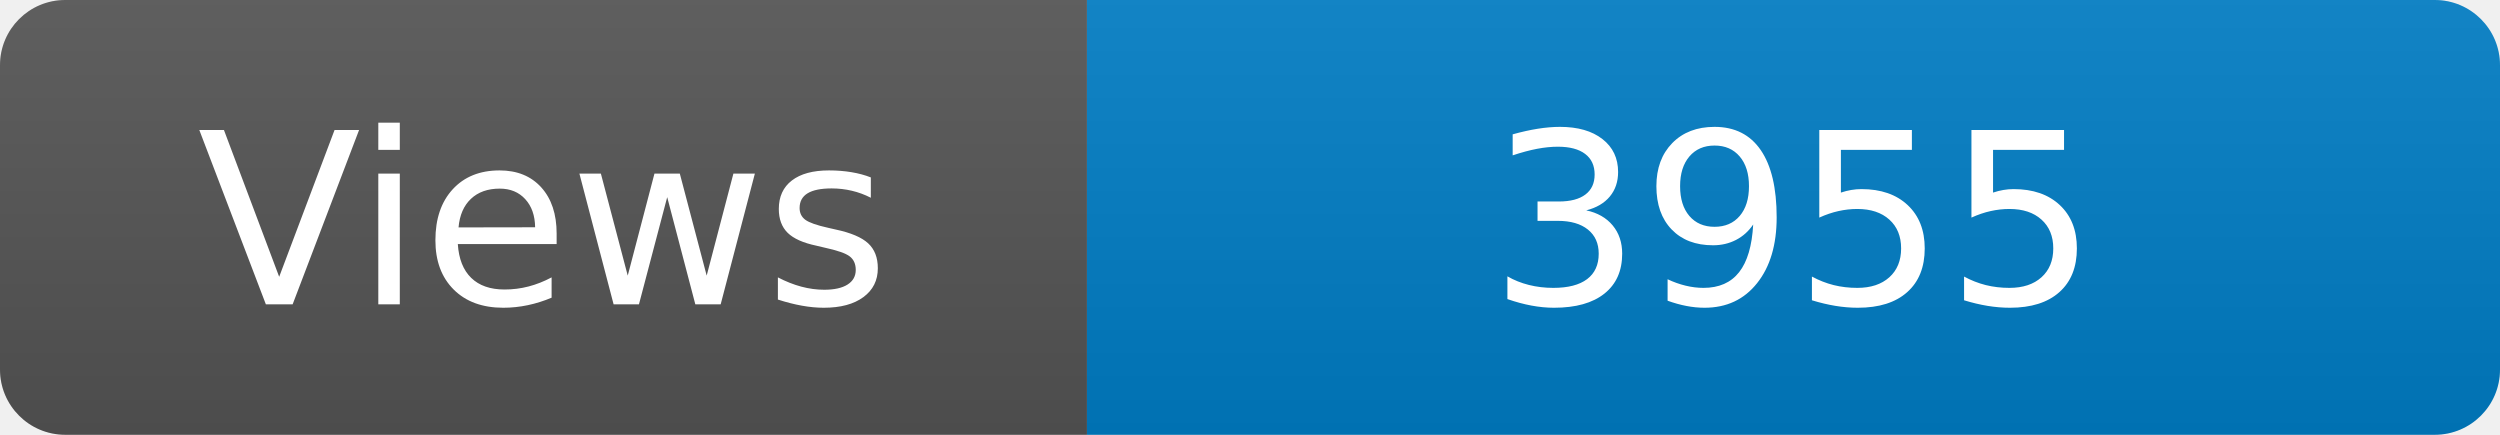
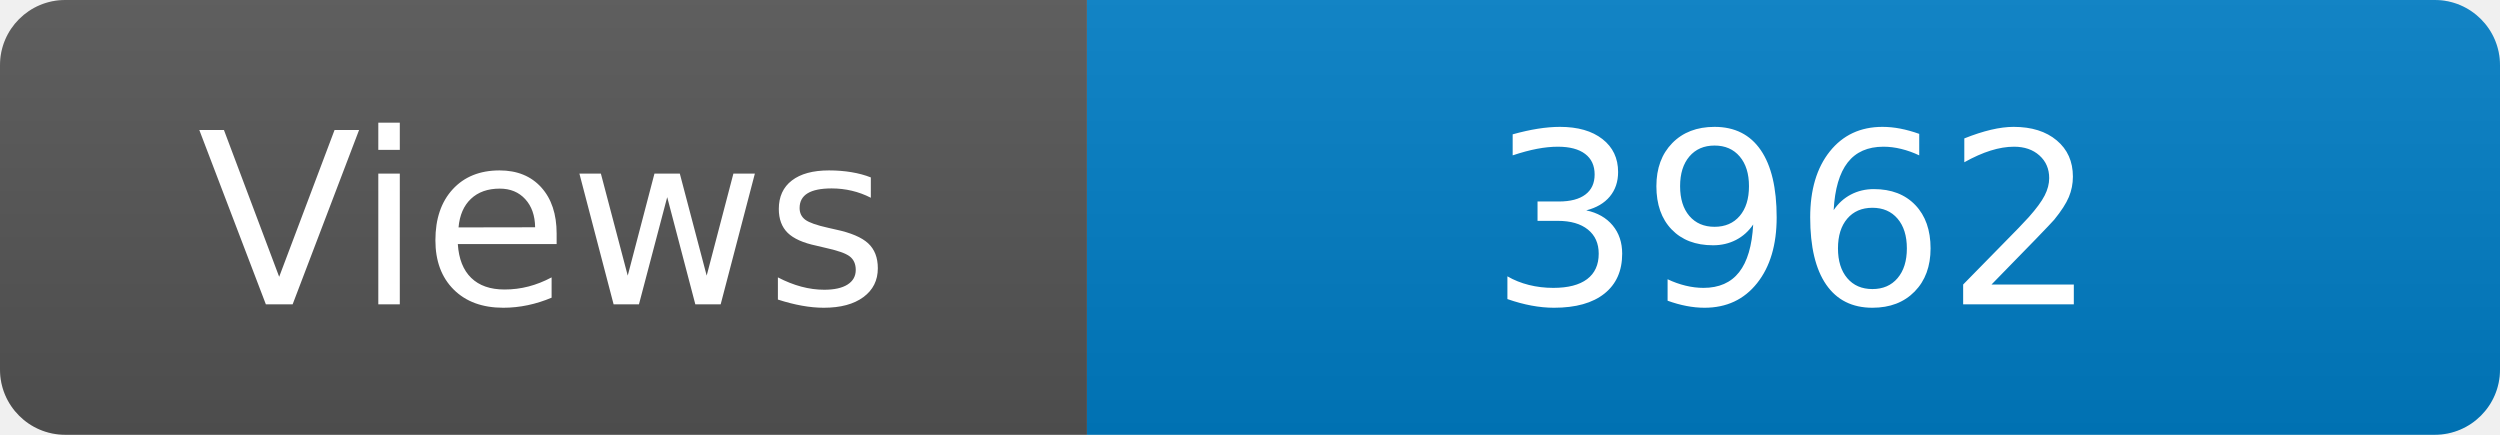
<svg xmlns="http://www.w3.org/2000/svg" width="115" height="20" role="img" aria-label="Maintained?: yes">
  <linearGradient id="s" x2="0" y2="100%">
    <stop offset="0" stop-color="#bbb" stop-opacity=".1" />
    <stop offset="1" stop-opacity=".1" />
  </linearGradient>
  <clipPath id="r">
    <rect width="115" height="20" rx="3" fill="#fff" />
  </clipPath>
  <g clip-path="url(#r)">
    <rect width="50" height="20" fill="#555" />
    <rect x="50" width="160" height="20" fill="#007ec6" />
    <rect width="115" height="20" fill="url(#s)" />
  </g>
  <g fill="#fff" text-anchor="middle" font-family="Verdana,Geneva,DejaVu Sans,sans-serif" font-size="110">
    <text x="250" y="140" transform="scale(.1)" fill="#fff">Views</text>
-     <text x="825" y="140" transform="scale(.1)" fill="#fff">3955</text>
+     <text x="825" y="140" transform="scale(.1)" fill="#fff">3962</text>
  </g>
</svg>
